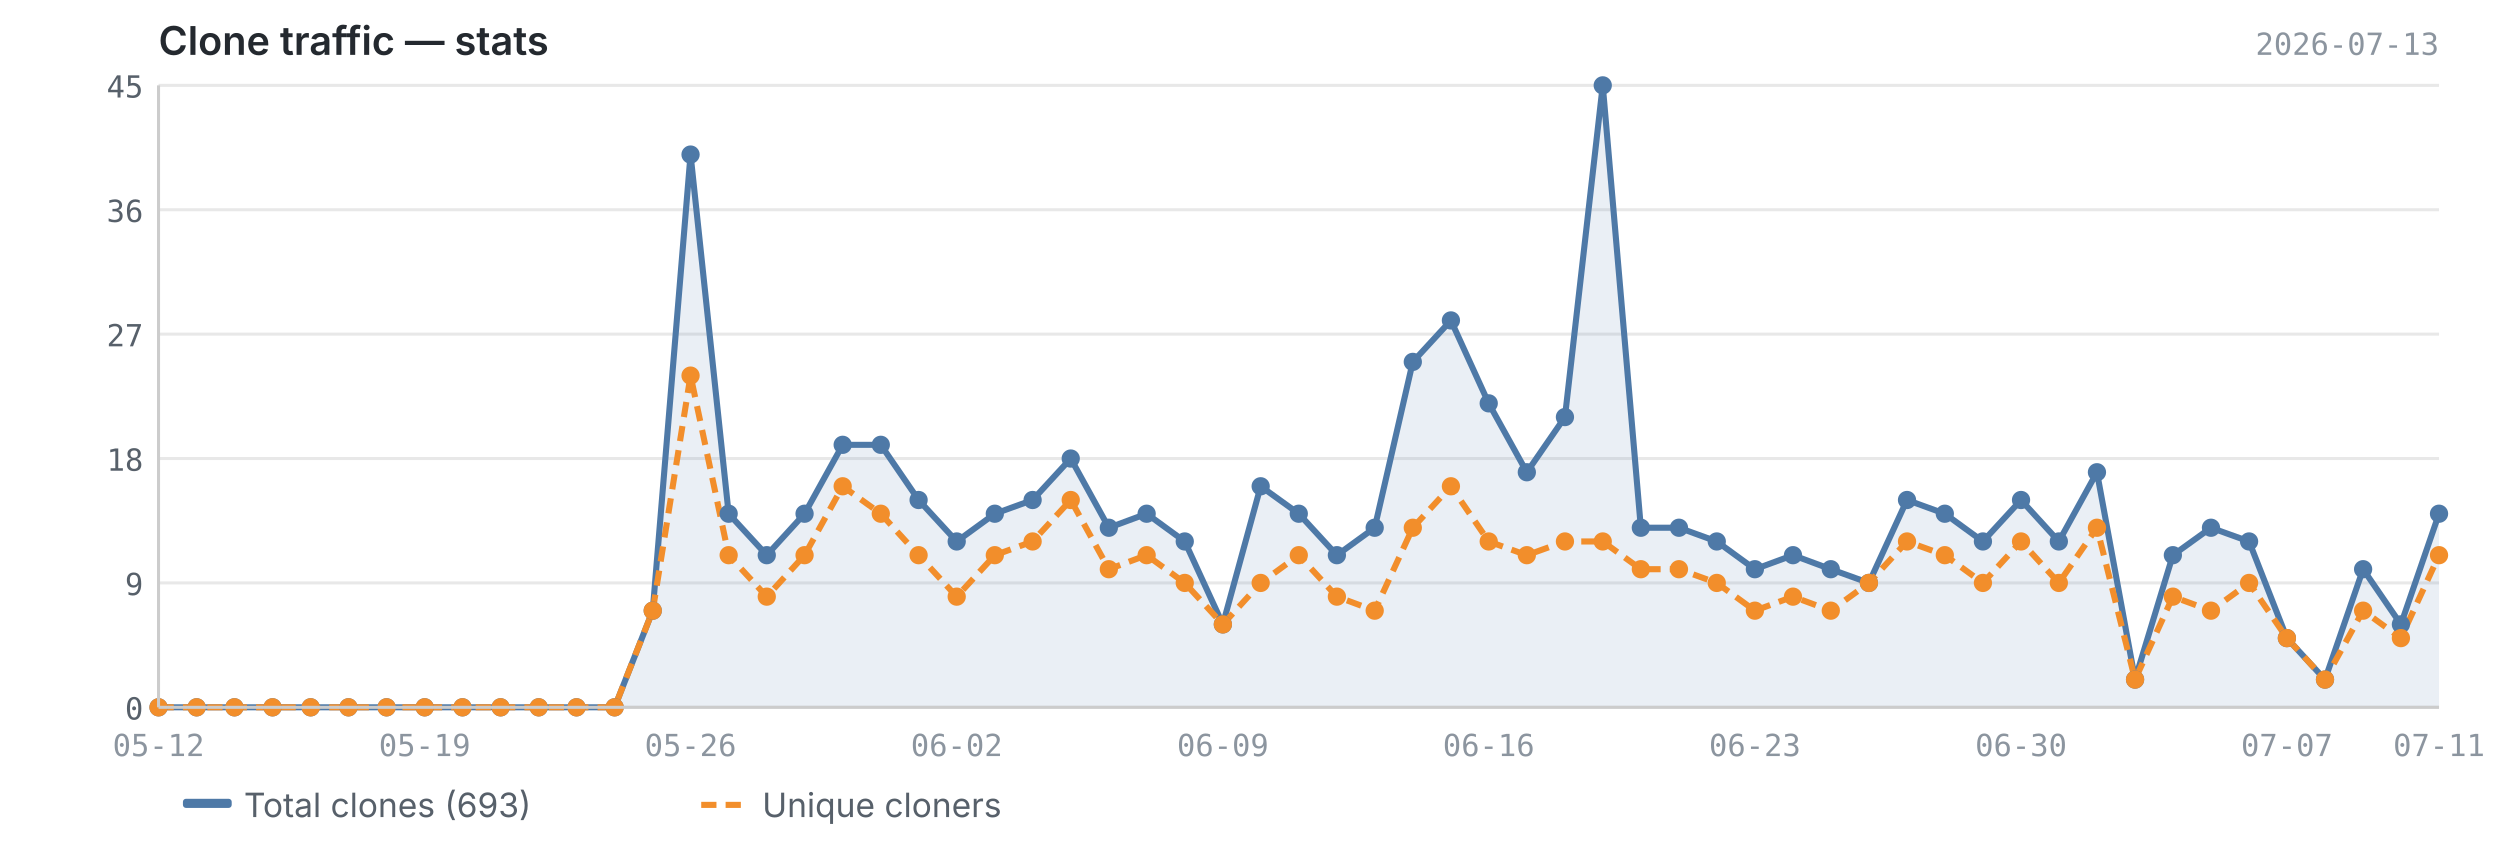
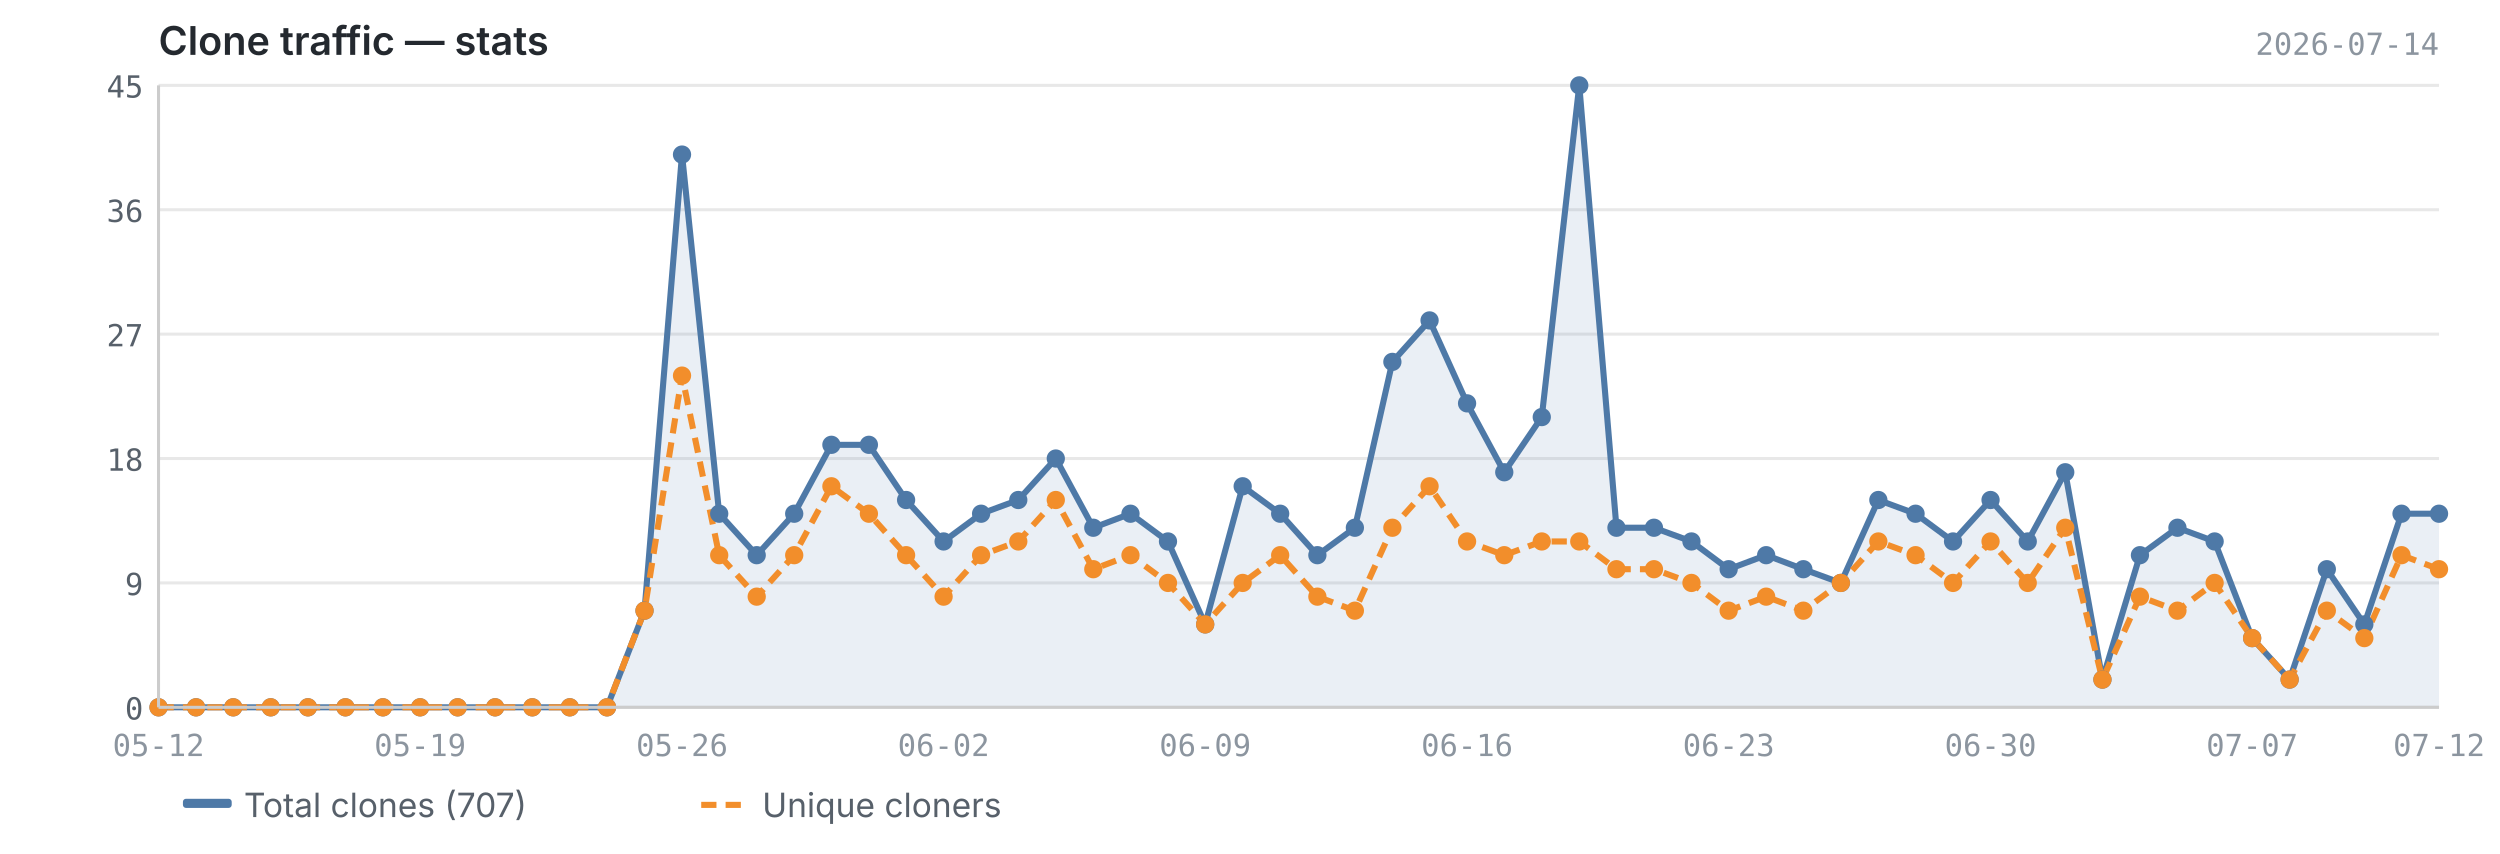
<svg xmlns="http://www.w3.org/2000/svg" viewBox="0 0 820 280" width="820" height="280">
  <text x="52" y="18" font-size="13" font-weight="600" fill="#24292f" font-family="-apple-system, BlinkMacSystemFont, 'Segoe UI', sans-serif">Clone traffic — stats</text>
-   <text x="800" y="18" font-size="10" fill="#8c959f" font-family="ui-monospace, SFMono-Regular, 'SF Mono', Menlo, monospace" text-anchor="end">2026-07-13</text>
+   <text x="800" y="18" font-size="10" fill="#8c959f" font-family="ui-monospace, SFMono-Regular, 'SF Mono', Menlo, monospace" text-anchor="end">2026-07-14</text>
  <line x1="52" y1="232.0" x2="800" y2="232.0" stroke="#e8e8e8" stroke-width="1" />
  <line x1="52" y1="191.2" x2="800" y2="191.2" stroke="#e8e8e8" stroke-width="1" />
  <line x1="52" y1="150.4" x2="800" y2="150.4" stroke="#e8e8e8" stroke-width="1" />
  <line x1="52" y1="109.6" x2="800" y2="109.6" stroke="#e8e8e8" stroke-width="1" />
  <line x1="52" y1="68.8" x2="800" y2="68.8" stroke="#e8e8e8" stroke-width="1" />
  <line x1="52" y1="28.0" x2="800" y2="28.0" stroke="#e8e8e8" stroke-width="1" />
-   <path d="M52.0,232.0 L52.0,232.0 L64.5,232.0 L76.9,232.0 L89.4,232.0 L101.9,232.0 L114.3,232.0 L126.8,232.0 L139.3,232.0 L151.7,232.0 L164.2,232.0 L176.7,232.0 L189.1,232.0 L201.6,232.0 L214.1,200.3 L226.5,50.7 L239.0,168.5 L251.5,182.1 L263.9,168.5 L276.4,145.9 L288.9,145.9 L301.3,164.0 L313.8,177.6 L326.3,168.5 L338.7,164.0 L351.2,150.4 L363.7,173.1 L376.1,168.5 L388.6,177.6 L401.1,204.8 L413.5,159.5 L426.0,168.5 L438.5,182.1 L450.9,173.1 L463.4,118.7 L475.9,105.1 L488.3,132.3 L500.8,154.9 L513.3,136.8 L525.7,28.0 L538.2,173.1 L550.7,173.1 L563.1,177.6 L575.6,186.7 L588.1,182.1 L600.5,186.7 L613.0,191.2 L625.5,164.0 L637.9,168.5 L650.4,177.6 L662.9,164.0 L675.3,177.6 L687.8,154.9 L700.3,222.9 L712.7,182.1 L725.2,173.1 L737.7,177.6 L750.1,209.3 L762.6,222.9 L775.1,186.7 L787.5,204.8 L800.0,168.5 L800.0,232.0 L52.0,232.0Z" fill="#4e79a7" opacity="0.12" />
-   <polyline points="52.0,232.0 64.5,232.0 76.9,232.0 89.4,232.0 101.9,232.0 114.3,232.0 126.8,232.0 139.3,232.0 151.7,232.0 164.2,232.0 176.7,232.0 189.1,232.0 201.6,232.0 214.1,200.3 226.5,50.7 239.0,168.5 251.5,182.1 263.9,168.5 276.4,145.9 288.9,145.9 301.3,164.0 313.8,177.6 326.3,168.5 338.7,164.0 351.2,150.4 363.7,173.1 376.1,168.5 388.6,177.6 401.1,204.8 413.5,159.5 426.0,168.5 438.5,182.1 450.9,173.1 463.4,118.7 475.9,105.1 488.3,132.3 500.8,154.9 513.3,136.8 525.7,28.0 538.2,173.1 550.7,173.1 563.1,177.6 575.6,186.7 588.1,182.1 600.5,186.7 613.0,191.2 625.5,164.0 637.9,168.5 650.4,177.6 662.9,164.0 675.3,177.6 687.8,154.9 700.3,222.9 712.7,182.1 725.2,173.1 737.7,177.6 750.1,209.3 762.6,222.9 775.1,186.7 787.5,204.8 800.0,168.5" fill="none" stroke="#4e79a7" stroke-width="2" stroke-linejoin="round" />
-   <polyline points="52.0,232.0 64.5,232.0 76.9,232.0 89.4,232.0 101.9,232.0 114.3,232.0 126.8,232.0 139.3,232.0 151.7,232.0 164.2,232.0 176.7,232.0 189.1,232.0 201.6,232.0 214.1,200.3 226.5,123.2 239.0,182.1 251.5,195.7 263.9,182.1 276.4,159.5 288.9,168.5 301.3,182.1 313.8,195.7 326.3,182.1 338.7,177.6 351.2,164.0 363.7,186.7 376.1,182.1 388.6,191.2 401.1,204.8 413.5,191.2 426.0,182.1 438.5,195.7 450.9,200.3 463.4,173.1 475.9,159.5 488.3,177.6 500.8,182.1 513.3,177.6 525.7,177.6 538.2,186.7 550.7,186.7 563.1,191.2 575.6,200.3 588.1,195.7 600.5,200.3 613.0,191.2 625.5,177.6 637.9,182.1 650.4,191.2 662.9,177.6 675.3,191.2 687.8,173.1 700.3,222.9 712.7,195.7 725.2,200.3 737.7,191.2 750.1,209.3 762.6,222.9 775.1,200.3 787.5,209.3 800.0,182.1" fill="none" stroke="#f28e2b" stroke-width="2" stroke-linejoin="round" stroke-dasharray="5,3" />
+   <path d="M52.0,232.0 L52.0,232.0 L64.3,232.0 L76.5,232.0 L88.8,232.0 L101.0,232.0 L113.3,232.0 L125.6,232.0 L137.8,232.0 L150.1,232.0 L162.4,232.0 L174.6,232.0 L186.9,232.0 L199.1,232.0 L211.4,200.3 L223.7,50.7 L235.9,168.5 L248.2,182.1 L260.5,168.5 L272.7,145.9 L285.0,145.9 L297.2,164.0 L309.5,177.6 L321.8,168.5 L334.0,164.0 L346.3,150.4 L358.6,173.1 L370.8,168.5 L383.1,177.6 L395.3,204.8 L407.6,159.5 L419.9,168.5 L432.1,182.1 L444.4,173.1 L456.7,118.7 L468.9,105.1 L481.2,132.3 L493.4,154.9 L505.7,136.8 L518.0,28.0 L530.2,173.1 L542.5,173.1 L554.8,177.6 L567.0,186.7 L579.3,182.1 L591.5,186.7 L603.8,191.2 L616.1,164.0 L628.3,168.5 L640.6,177.6 L652.9,164.0 L665.1,177.6 L677.4,154.9 L689.6,222.9 L701.9,182.1 L714.2,173.1 L726.4,177.6 L738.7,209.3 L751.0,222.9 L763.2,186.7 L775.5,204.8 L787.7,168.5 L800.0,168.5 L800.0,232.0 L52.0,232.0Z" fill="#4e79a7" opacity="0.12" />
+   <polyline points="52.0,232.0 64.3,232.0 76.5,232.0 88.8,232.0 101.0,232.0 113.3,232.0 125.6,232.0 137.8,232.0 150.1,232.0 162.4,232.0 174.6,232.0 186.9,232.0 199.1,232.0 211.4,200.3 223.7,50.7 235.9,168.5 248.2,182.1 260.5,168.5 272.7,145.9 285.0,145.9 297.2,164.0 309.5,177.6 321.8,168.5 334.0,164.0 346.3,150.4 358.6,173.1 370.8,168.5 383.1,177.6 395.3,204.8 407.6,159.5 419.9,168.5 432.1,182.1 444.4,173.1 456.7,118.7 468.9,105.1 481.2,132.3 493.4,154.9 505.7,136.8 518.0,28.0 530.2,173.1 542.5,173.1 554.8,177.6 567.0,186.7 579.3,182.1 591.5,186.7 603.8,191.2 616.1,164.0 628.3,168.5 640.6,177.6 652.9,164.0 665.1,177.6 677.4,154.9 689.6,222.9 701.9,182.1 714.2,173.1 726.4,177.6 738.7,209.3 751.0,222.9 763.2,186.7 775.5,204.8 787.7,168.5 800.0,168.5" fill="none" stroke="#4e79a7" stroke-width="2" stroke-linejoin="round" />
+   <polyline points="52.0,232.0 64.3,232.0 76.5,232.0 88.8,232.0 101.0,232.0 113.3,232.0 125.6,232.0 137.8,232.0 150.1,232.0 162.4,232.0 174.6,232.0 186.9,232.0 199.1,232.0 211.4,200.3 223.7,123.2 235.9,182.1 248.2,195.7 260.5,182.1 272.7,159.5 285.0,168.5 297.2,182.1 309.5,195.7 321.8,182.1 334.0,177.6 346.3,164.0 358.6,186.7 370.8,182.1 383.1,191.2 395.3,204.8 407.6,191.2 419.9,182.1 432.1,195.7 444.4,200.3 456.7,173.1 468.9,159.5 481.2,177.6 493.4,182.1 505.7,177.6 518.0,177.6 530.2,186.7 542.5,186.7 554.8,191.2 567.0,200.3 579.3,195.7 591.5,200.3 603.8,191.2 616.1,177.6 628.3,182.1 640.6,191.2 652.9,177.6 665.1,191.2 677.4,173.1 689.6,222.9 701.9,195.7 714.2,200.3 726.4,191.2 738.7,209.3 751.0,222.9 763.2,200.3 775.5,209.3 787.7,182.1 800.0,186.7" fill="none" stroke="#f28e2b" stroke-width="2" stroke-linejoin="round" stroke-dasharray="5,3" />
  <circle cx="52.0" cy="232.0" r="3" fill="#4e79a7" />
-   <circle cx="64.5" cy="232.0" r="3" fill="#4e79a7" />
-   <circle cx="76.9" cy="232.0" r="3" fill="#4e79a7" />
-   <circle cx="89.4" cy="232.0" r="3" fill="#4e79a7" />
-   <circle cx="101.9" cy="232.0" r="3" fill="#4e79a7" />
-   <circle cx="114.3" cy="232.0" r="3" fill="#4e79a7" />
-   <circle cx="126.8" cy="232.0" r="3" fill="#4e79a7" />
-   <circle cx="139.3" cy="232.0" r="3" fill="#4e79a7" />
-   <circle cx="151.7" cy="232.0" r="3" fill="#4e79a7" />
-   <circle cx="164.2" cy="232.0" r="3" fill="#4e79a7" />
-   <circle cx="176.7" cy="232.0" r="3" fill="#4e79a7" />
-   <circle cx="189.1" cy="232.0" r="3" fill="#4e79a7" />
-   <circle cx="201.6" cy="232.0" r="3" fill="#4e79a7" />
-   <circle cx="214.1" cy="200.3" r="3" fill="#4e79a7" />
-   <circle cx="226.5" cy="50.7" r="3" fill="#4e79a7" />
-   <circle cx="239.0" cy="168.5" r="3" fill="#4e79a7" />
-   <circle cx="251.5" cy="182.1" r="3" fill="#4e79a7" />
-   <circle cx="263.9" cy="168.5" r="3" fill="#4e79a7" />
-   <circle cx="276.4" cy="145.9" r="3" fill="#4e79a7" />
-   <circle cx="288.9" cy="145.9" r="3" fill="#4e79a7" />
-   <circle cx="301.3" cy="164.0" r="3" fill="#4e79a7" />
-   <circle cx="313.8" cy="177.6" r="3" fill="#4e79a7" />
-   <circle cx="326.3" cy="168.5" r="3" fill="#4e79a7" />
-   <circle cx="338.7" cy="164.0" r="3" fill="#4e79a7" />
-   <circle cx="351.2" cy="150.4" r="3" fill="#4e79a7" />
-   <circle cx="363.7" cy="173.1" r="3" fill="#4e79a7" />
-   <circle cx="376.1" cy="168.5" r="3" fill="#4e79a7" />
-   <circle cx="388.6" cy="177.6" r="3" fill="#4e79a7" />
-   <circle cx="401.1" cy="204.8" r="3" fill="#4e79a7" />
-   <circle cx="413.5" cy="159.5" r="3" fill="#4e79a7" />
-   <circle cx="426.0" cy="168.5" r="3" fill="#4e79a7" />
-   <circle cx="438.5" cy="182.1" r="3" fill="#4e79a7" />
-   <circle cx="450.9" cy="173.1" r="3" fill="#4e79a7" />
-   <circle cx="463.4" cy="118.7" r="3" fill="#4e79a7" />
-   <circle cx="475.9" cy="105.1" r="3" fill="#4e79a7" />
-   <circle cx="488.3" cy="132.3" r="3" fill="#4e79a7" />
-   <circle cx="500.8" cy="154.9" r="3" fill="#4e79a7" />
-   <circle cx="513.3" cy="136.8" r="3" fill="#4e79a7" />
-   <circle cx="525.7" cy="28.0" r="3" fill="#4e79a7" />
-   <circle cx="538.2" cy="173.1" r="3" fill="#4e79a7" />
-   <circle cx="550.7" cy="173.1" r="3" fill="#4e79a7" />
-   <circle cx="563.1" cy="177.6" r="3" fill="#4e79a7" />
-   <circle cx="575.6" cy="186.7" r="3" fill="#4e79a7" />
-   <circle cx="588.1" cy="182.1" r="3" fill="#4e79a7" />
-   <circle cx="600.5" cy="186.7" r="3" fill="#4e79a7" />
-   <circle cx="613.0" cy="191.2" r="3" fill="#4e79a7" />
-   <circle cx="625.5" cy="164.0" r="3" fill="#4e79a7" />
-   <circle cx="637.9" cy="168.5" r="3" fill="#4e79a7" />
-   <circle cx="650.4" cy="177.6" r="3" fill="#4e79a7" />
-   <circle cx="662.9" cy="164.0" r="3" fill="#4e79a7" />
-   <circle cx="675.3" cy="177.6" r="3" fill="#4e79a7" />
-   <circle cx="687.8" cy="154.9" r="3" fill="#4e79a7" />
-   <circle cx="700.3" cy="222.9" r="3" fill="#4e79a7" />
-   <circle cx="712.7" cy="182.1" r="3" fill="#4e79a7" />
-   <circle cx="725.2" cy="173.1" r="3" fill="#4e79a7" />
-   <circle cx="737.7" cy="177.6" r="3" fill="#4e79a7" />
-   <circle cx="750.1" cy="209.3" r="3" fill="#4e79a7" />
-   <circle cx="762.6" cy="222.9" r="3" fill="#4e79a7" />
-   <circle cx="775.1" cy="186.7" r="3" fill="#4e79a7" />
-   <circle cx="787.5" cy="204.8" r="3" fill="#4e79a7" />
+   <circle cx="64.3" cy="232.0" r="3" fill="#4e79a7" />
+   <circle cx="76.5" cy="232.0" r="3" fill="#4e79a7" />
+   <circle cx="88.8" cy="232.0" r="3" fill="#4e79a7" />
+   <circle cx="101.0" cy="232.0" r="3" fill="#4e79a7" />
+   <circle cx="113.3" cy="232.0" r="3" fill="#4e79a7" />
+   <circle cx="125.6" cy="232.0" r="3" fill="#4e79a7" />
+   <circle cx="137.8" cy="232.0" r="3" fill="#4e79a7" />
+   <circle cx="150.1" cy="232.0" r="3" fill="#4e79a7" />
+   <circle cx="162.4" cy="232.0" r="3" fill="#4e79a7" />
+   <circle cx="174.6" cy="232.0" r="3" fill="#4e79a7" />
+   <circle cx="186.9" cy="232.0" r="3" fill="#4e79a7" />
+   <circle cx="199.1" cy="232.0" r="3" fill="#4e79a7" />
+   <circle cx="211.4" cy="200.3" r="3" fill="#4e79a7" />
+   <circle cx="223.7" cy="50.7" r="3" fill="#4e79a7" />
+   <circle cx="235.9" cy="168.5" r="3" fill="#4e79a7" />
+   <circle cx="248.2" cy="182.1" r="3" fill="#4e79a7" />
+   <circle cx="260.5" cy="168.5" r="3" fill="#4e79a7" />
+   <circle cx="272.7" cy="145.9" r="3" fill="#4e79a7" />
+   <circle cx="285.0" cy="145.9" r="3" fill="#4e79a7" />
+   <circle cx="297.2" cy="164.0" r="3" fill="#4e79a7" />
+   <circle cx="309.5" cy="177.6" r="3" fill="#4e79a7" />
+   <circle cx="321.8" cy="168.5" r="3" fill="#4e79a7" />
+   <circle cx="334.0" cy="164.0" r="3" fill="#4e79a7" />
+   <circle cx="346.3" cy="150.4" r="3" fill="#4e79a7" />
+   <circle cx="358.6" cy="173.1" r="3" fill="#4e79a7" />
+   <circle cx="370.8" cy="168.5" r="3" fill="#4e79a7" />
+   <circle cx="383.1" cy="177.6" r="3" fill="#4e79a7" />
+   <circle cx="395.3" cy="204.8" r="3" fill="#4e79a7" />
+   <circle cx="407.6" cy="159.5" r="3" fill="#4e79a7" />
+   <circle cx="419.9" cy="168.5" r="3" fill="#4e79a7" />
+   <circle cx="432.1" cy="182.1" r="3" fill="#4e79a7" />
+   <circle cx="444.4" cy="173.1" r="3" fill="#4e79a7" />
+   <circle cx="456.7" cy="118.7" r="3" fill="#4e79a7" />
+   <circle cx="468.9" cy="105.1" r="3" fill="#4e79a7" />
+   <circle cx="481.2" cy="132.3" r="3" fill="#4e79a7" />
+   <circle cx="493.4" cy="154.9" r="3" fill="#4e79a7" />
+   <circle cx="505.7" cy="136.8" r="3" fill="#4e79a7" />
+   <circle cx="518.0" cy="28.0" r="3" fill="#4e79a7" />
+   <circle cx="530.2" cy="173.1" r="3" fill="#4e79a7" />
+   <circle cx="542.5" cy="173.1" r="3" fill="#4e79a7" />
+   <circle cx="554.8" cy="177.6" r="3" fill="#4e79a7" />
+   <circle cx="567.0" cy="186.7" r="3" fill="#4e79a7" />
+   <circle cx="579.3" cy="182.1" r="3" fill="#4e79a7" />
+   <circle cx="591.5" cy="186.7" r="3" fill="#4e79a7" />
+   <circle cx="603.8" cy="191.2" r="3" fill="#4e79a7" />
+   <circle cx="616.1" cy="164.0" r="3" fill="#4e79a7" />
+   <circle cx="628.3" cy="168.5" r="3" fill="#4e79a7" />
+   <circle cx="640.6" cy="177.6" r="3" fill="#4e79a7" />
+   <circle cx="652.9" cy="164.0" r="3" fill="#4e79a7" />
+   <circle cx="665.1" cy="177.6" r="3" fill="#4e79a7" />
+   <circle cx="677.4" cy="154.9" r="3" fill="#4e79a7" />
+   <circle cx="689.6" cy="222.9" r="3" fill="#4e79a7" />
+   <circle cx="701.9" cy="182.1" r="3" fill="#4e79a7" />
+   <circle cx="714.2" cy="173.1" r="3" fill="#4e79a7" />
+   <circle cx="726.4" cy="177.6" r="3" fill="#4e79a7" />
+   <circle cx="738.7" cy="209.3" r="3" fill="#4e79a7" />
+   <circle cx="751.0" cy="222.9" r="3" fill="#4e79a7" />
+   <circle cx="763.2" cy="186.7" r="3" fill="#4e79a7" />
+   <circle cx="775.5" cy="204.8" r="3" fill="#4e79a7" />
+   <circle cx="787.7" cy="168.5" r="3" fill="#4e79a7" />
  <circle cx="800.0" cy="168.5" r="3" fill="#4e79a7" />
  <circle cx="52.0" cy="232.0" r="3" fill="#f28e2b" />
-   <circle cx="64.5" cy="232.0" r="3" fill="#f28e2b" />
-   <circle cx="76.9" cy="232.0" r="3" fill="#f28e2b" />
-   <circle cx="89.4" cy="232.0" r="3" fill="#f28e2b" />
-   <circle cx="101.9" cy="232.0" r="3" fill="#f28e2b" />
-   <circle cx="114.3" cy="232.0" r="3" fill="#f28e2b" />
-   <circle cx="126.8" cy="232.0" r="3" fill="#f28e2b" />
-   <circle cx="139.3" cy="232.0" r="3" fill="#f28e2b" />
-   <circle cx="151.7" cy="232.0" r="3" fill="#f28e2b" />
-   <circle cx="164.2" cy="232.0" r="3" fill="#f28e2b" />
-   <circle cx="176.7" cy="232.0" r="3" fill="#f28e2b" />
-   <circle cx="189.1" cy="232.0" r="3" fill="#f28e2b" />
-   <circle cx="201.6" cy="232.0" r="3" fill="#f28e2b" />
-   <circle cx="214.1" cy="200.3" r="3" fill="#f28e2b" />
-   <circle cx="226.5" cy="123.2" r="3" fill="#f28e2b" />
-   <circle cx="239.0" cy="182.1" r="3" fill="#f28e2b" />
-   <circle cx="251.5" cy="195.7" r="3" fill="#f28e2b" />
-   <circle cx="263.9" cy="182.1" r="3" fill="#f28e2b" />
-   <circle cx="276.4" cy="159.5" r="3" fill="#f28e2b" />
-   <circle cx="288.9" cy="168.5" r="3" fill="#f28e2b" />
-   <circle cx="301.3" cy="182.1" r="3" fill="#f28e2b" />
-   <circle cx="313.8" cy="195.7" r="3" fill="#f28e2b" />
-   <circle cx="326.3" cy="182.1" r="3" fill="#f28e2b" />
-   <circle cx="338.7" cy="177.6" r="3" fill="#f28e2b" />
-   <circle cx="351.2" cy="164.0" r="3" fill="#f28e2b" />
-   <circle cx="363.7" cy="186.7" r="3" fill="#f28e2b" />
-   <circle cx="376.1" cy="182.1" r="3" fill="#f28e2b" />
-   <circle cx="388.6" cy="191.2" r="3" fill="#f28e2b" />
-   <circle cx="401.1" cy="204.8" r="3" fill="#f28e2b" />
-   <circle cx="413.5" cy="191.2" r="3" fill="#f28e2b" />
-   <circle cx="426.0" cy="182.1" r="3" fill="#f28e2b" />
-   <circle cx="438.5" cy="195.7" r="3" fill="#f28e2b" />
-   <circle cx="450.9" cy="200.3" r="3" fill="#f28e2b" />
-   <circle cx="463.4" cy="173.1" r="3" fill="#f28e2b" />
-   <circle cx="475.9" cy="159.5" r="3" fill="#f28e2b" />
-   <circle cx="488.3" cy="177.6" r="3" fill="#f28e2b" />
-   <circle cx="500.8" cy="182.1" r="3" fill="#f28e2b" />
-   <circle cx="513.3" cy="177.6" r="3" fill="#f28e2b" />
-   <circle cx="525.7" cy="177.6" r="3" fill="#f28e2b" />
-   <circle cx="538.2" cy="186.7" r="3" fill="#f28e2b" />
-   <circle cx="550.7" cy="186.7" r="3" fill="#f28e2b" />
-   <circle cx="563.1" cy="191.2" r="3" fill="#f28e2b" />
-   <circle cx="575.6" cy="200.3" r="3" fill="#f28e2b" />
-   <circle cx="588.1" cy="195.7" r="3" fill="#f28e2b" />
-   <circle cx="600.5" cy="200.3" r="3" fill="#f28e2b" />
-   <circle cx="613.0" cy="191.2" r="3" fill="#f28e2b" />
-   <circle cx="625.5" cy="177.6" r="3" fill="#f28e2b" />
-   <circle cx="637.9" cy="182.1" r="3" fill="#f28e2b" />
-   <circle cx="650.4" cy="191.2" r="3" fill="#f28e2b" />
-   <circle cx="662.9" cy="177.6" r="3" fill="#f28e2b" />
-   <circle cx="675.3" cy="191.2" r="3" fill="#f28e2b" />
-   <circle cx="687.8" cy="173.1" r="3" fill="#f28e2b" />
-   <circle cx="700.3" cy="222.9" r="3" fill="#f28e2b" />
-   <circle cx="712.7" cy="195.7" r="3" fill="#f28e2b" />
-   <circle cx="725.2" cy="200.3" r="3" fill="#f28e2b" />
-   <circle cx="737.7" cy="191.2" r="3" fill="#f28e2b" />
-   <circle cx="750.1" cy="209.3" r="3" fill="#f28e2b" />
-   <circle cx="762.6" cy="222.9" r="3" fill="#f28e2b" />
-   <circle cx="775.1" cy="200.3" r="3" fill="#f28e2b" />
-   <circle cx="787.5" cy="209.3" r="3" fill="#f28e2b" />
-   <circle cx="800.0" cy="182.1" r="3" fill="#f28e2b" />
+   <circle cx="64.3" cy="232.0" r="3" fill="#f28e2b" />
+   <circle cx="76.5" cy="232.0" r="3" fill="#f28e2b" />
+   <circle cx="88.8" cy="232.0" r="3" fill="#f28e2b" />
+   <circle cx="101.0" cy="232.0" r="3" fill="#f28e2b" />
+   <circle cx="113.3" cy="232.0" r="3" fill="#f28e2b" />
+   <circle cx="125.6" cy="232.0" r="3" fill="#f28e2b" />
+   <circle cx="137.8" cy="232.0" r="3" fill="#f28e2b" />
+   <circle cx="150.1" cy="232.0" r="3" fill="#f28e2b" />
+   <circle cx="162.4" cy="232.0" r="3" fill="#f28e2b" />
+   <circle cx="174.6" cy="232.0" r="3" fill="#f28e2b" />
+   <circle cx="186.9" cy="232.0" r="3" fill="#f28e2b" />
+   <circle cx="199.1" cy="232.0" r="3" fill="#f28e2b" />
+   <circle cx="211.4" cy="200.3" r="3" fill="#f28e2b" />
+   <circle cx="223.7" cy="123.2" r="3" fill="#f28e2b" />
+   <circle cx="235.9" cy="182.1" r="3" fill="#f28e2b" />
+   <circle cx="248.2" cy="195.7" r="3" fill="#f28e2b" />
+   <circle cx="260.5" cy="182.1" r="3" fill="#f28e2b" />
+   <circle cx="272.7" cy="159.5" r="3" fill="#f28e2b" />
+   <circle cx="285.0" cy="168.5" r="3" fill="#f28e2b" />
+   <circle cx="297.2" cy="182.1" r="3" fill="#f28e2b" />
+   <circle cx="309.5" cy="195.7" r="3" fill="#f28e2b" />
+   <circle cx="321.8" cy="182.1" r="3" fill="#f28e2b" />
+   <circle cx="334.0" cy="177.6" r="3" fill="#f28e2b" />
+   <circle cx="346.3" cy="164.0" r="3" fill="#f28e2b" />
+   <circle cx="358.6" cy="186.7" r="3" fill="#f28e2b" />
+   <circle cx="370.8" cy="182.1" r="3" fill="#f28e2b" />
+   <circle cx="383.1" cy="191.2" r="3" fill="#f28e2b" />
+   <circle cx="395.3" cy="204.8" r="3" fill="#f28e2b" />
+   <circle cx="407.6" cy="191.2" r="3" fill="#f28e2b" />
+   <circle cx="419.9" cy="182.1" r="3" fill="#f28e2b" />
+   <circle cx="432.1" cy="195.7" r="3" fill="#f28e2b" />
+   <circle cx="444.4" cy="200.3" r="3" fill="#f28e2b" />
+   <circle cx="456.7" cy="173.1" r="3" fill="#f28e2b" />
+   <circle cx="468.9" cy="159.5" r="3" fill="#f28e2b" />
+   <circle cx="481.2" cy="177.6" r="3" fill="#f28e2b" />
+   <circle cx="493.4" cy="182.1" r="3" fill="#f28e2b" />
+   <circle cx="505.7" cy="177.6" r="3" fill="#f28e2b" />
+   <circle cx="518.0" cy="177.6" r="3" fill="#f28e2b" />
+   <circle cx="530.2" cy="186.7" r="3" fill="#f28e2b" />
+   <circle cx="542.5" cy="186.7" r="3" fill="#f28e2b" />
+   <circle cx="554.8" cy="191.2" r="3" fill="#f28e2b" />
+   <circle cx="567.0" cy="200.3" r="3" fill="#f28e2b" />
+   <circle cx="579.3" cy="195.7" r="3" fill="#f28e2b" />
+   <circle cx="591.5" cy="200.3" r="3" fill="#f28e2b" />
+   <circle cx="603.8" cy="191.2" r="3" fill="#f28e2b" />
+   <circle cx="616.1" cy="177.6" r="3" fill="#f28e2b" />
+   <circle cx="628.3" cy="182.1" r="3" fill="#f28e2b" />
+   <circle cx="640.6" cy="191.2" r="3" fill="#f28e2b" />
+   <circle cx="652.9" cy="177.6" r="3" fill="#f28e2b" />
+   <circle cx="665.1" cy="191.2" r="3" fill="#f28e2b" />
+   <circle cx="677.4" cy="173.1" r="3" fill="#f28e2b" />
+   <circle cx="689.6" cy="222.9" r="3" fill="#f28e2b" />
+   <circle cx="701.9" cy="195.7" r="3" fill="#f28e2b" />
+   <circle cx="714.2" cy="200.3" r="3" fill="#f28e2b" />
+   <circle cx="726.4" cy="191.2" r="3" fill="#f28e2b" />
+   <circle cx="738.7" cy="209.3" r="3" fill="#f28e2b" />
+   <circle cx="751.0" cy="222.9" r="3" fill="#f28e2b" />
+   <circle cx="763.2" cy="200.3" r="3" fill="#f28e2b" />
+   <circle cx="775.5" cy="209.3" r="3" fill="#f28e2b" />
+   <circle cx="787.7" cy="182.1" r="3" fill="#f28e2b" />
+   <circle cx="800.0" cy="186.7" r="3" fill="#f28e2b" />
  <line x1="52" y1="28" x2="52" y2="232" stroke="#cccccc" stroke-width="1" />
  <line x1="52" y1="232" x2="800" y2="232" stroke="#cccccc" stroke-width="1" />
  <text x="47" y="236.0" text-anchor="end" font-size="10" fill="#57606a" font-family="ui-monospace, SFMono-Regular, 'SF Mono', Menlo, monospace">0</text>
  <text x="47" y="195.2" text-anchor="end" font-size="10" fill="#57606a" font-family="ui-monospace, SFMono-Regular, 'SF Mono', Menlo, monospace">9</text>
  <text x="47" y="154.4" text-anchor="end" font-size="10" fill="#57606a" font-family="ui-monospace, SFMono-Regular, 'SF Mono', Menlo, monospace">18</text>
  <text x="47" y="113.6" text-anchor="end" font-size="10" fill="#57606a" font-family="ui-monospace, SFMono-Regular, 'SF Mono', Menlo, monospace">27</text>
  <text x="47" y="72.8" text-anchor="end" font-size="10" fill="#57606a" font-family="ui-monospace, SFMono-Regular, 'SF Mono', Menlo, monospace">36</text>
  <text x="47" y="32.0" text-anchor="end" font-size="10" fill="#57606a" font-family="ui-monospace, SFMono-Regular, 'SF Mono', Menlo, monospace">45</text>
  <text x="52.0" y="248" text-anchor="middle" font-size="10" fill="#8c959f" font-family="ui-monospace, SFMono-Regular, 'SF Mono', Menlo, monospace">05-12</text>
-   <text x="488.3" y="248" text-anchor="middle" font-size="10" fill="#8c959f" font-family="ui-monospace, SFMono-Regular, 'SF Mono', Menlo, monospace">06-16</text>
-   <text x="139.3" y="248" text-anchor="middle" font-size="10" fill="#8c959f" font-family="ui-monospace, SFMono-Regular, 'SF Mono', Menlo, monospace">05-19</text>
-   <text x="575.6" y="248" text-anchor="middle" font-size="10" fill="#8c959f" font-family="ui-monospace, SFMono-Regular, 'SF Mono', Menlo, monospace">06-23</text>
-   <text x="226.5" y="248" text-anchor="middle" font-size="10" fill="#8c959f" font-family="ui-monospace, SFMono-Regular, 'SF Mono', Menlo, monospace">05-26</text>
-   <text x="800.0" y="248" text-anchor="middle" font-size="10" fill="#8c959f" font-family="ui-monospace, SFMono-Regular, 'SF Mono', Menlo, monospace">07-11</text>
-   <text x="662.9" y="248" text-anchor="middle" font-size="10" fill="#8c959f" font-family="ui-monospace, SFMono-Regular, 'SF Mono', Menlo, monospace">06-30</text>
-   <text x="313.8" y="248" text-anchor="middle" font-size="10" fill="#8c959f" font-family="ui-monospace, SFMono-Regular, 'SF Mono', Menlo, monospace">06-02</text>
-   <text x="750.1" y="248" text-anchor="middle" font-size="10" fill="#8c959f" font-family="ui-monospace, SFMono-Regular, 'SF Mono', Menlo, monospace">07-07</text>
-   <text x="401.1" y="248" text-anchor="middle" font-size="10" fill="#8c959f" font-family="ui-monospace, SFMono-Regular, 'SF Mono', Menlo, monospace">06-09</text>
+   <text x="481.2" y="248" text-anchor="middle" font-size="10" fill="#8c959f" font-family="ui-monospace, SFMono-Regular, 'SF Mono', Menlo, monospace">06-16</text>
+   <text x="137.8" y="248" text-anchor="middle" font-size="10" fill="#8c959f" font-family="ui-monospace, SFMono-Regular, 'SF Mono', Menlo, monospace">05-19</text>
+   <text x="567.0" y="248" text-anchor="middle" font-size="10" fill="#8c959f" font-family="ui-monospace, SFMono-Regular, 'SF Mono', Menlo, monospace">06-23</text>
+   <text x="223.7" y="248" text-anchor="middle" font-size="10" fill="#8c959f" font-family="ui-monospace, SFMono-Regular, 'SF Mono', Menlo, monospace">05-26</text>
+   <text x="652.9" y="248" text-anchor="middle" font-size="10" fill="#8c959f" font-family="ui-monospace, SFMono-Regular, 'SF Mono', Menlo, monospace">06-30</text>
+   <text x="309.5" y="248" text-anchor="middle" font-size="10" fill="#8c959f" font-family="ui-monospace, SFMono-Regular, 'SF Mono', Menlo, monospace">06-02</text>
+   <text x="738.7" y="248" text-anchor="middle" font-size="10" fill="#8c959f" font-family="ui-monospace, SFMono-Regular, 'SF Mono', Menlo, monospace">07-07</text>
+   <text x="395.3" y="248" text-anchor="middle" font-size="10" fill="#8c959f" font-family="ui-monospace, SFMono-Regular, 'SF Mono', Menlo, monospace">06-09</text>
+   <text x="800.0" y="248" text-anchor="middle" font-size="10" fill="#8c959f" font-family="ui-monospace, SFMono-Regular, 'SF Mono', Menlo, monospace">07-12</text>
  <rect x="60" y="262" width="16" height="3" fill="#4e79a7" rx="1" />
-   <text x="80" y="268" font-size="11" fill="#57606a" font-family="-apple-system, BlinkMacSystemFont, 'Segoe UI', sans-serif">Total clones (693)</text>
+   <text x="80" y="268" font-size="11" fill="#57606a" font-family="-apple-system, BlinkMacSystemFont, 'Segoe UI', sans-serif">Total clones (707)</text>
  <line x1="230" y1="264" x2="246" y2="264" stroke="#f28e2b" stroke-width="2" stroke-dasharray="5,3" />
  <text x="250" y="268" font-size="11" fill="#57606a" font-family="-apple-system, BlinkMacSystemFont, 'Segoe UI', sans-serif">Unique cloners</text>
</svg>
